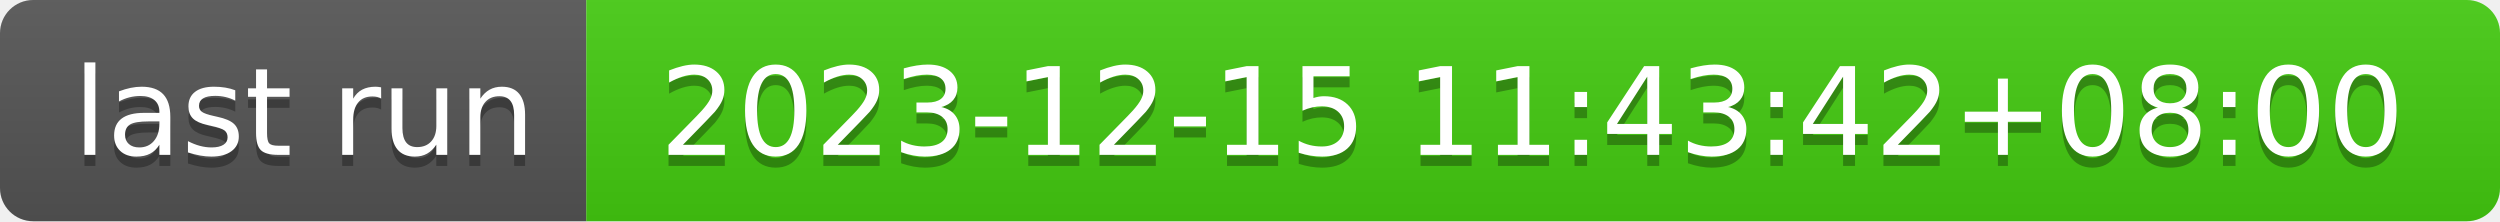
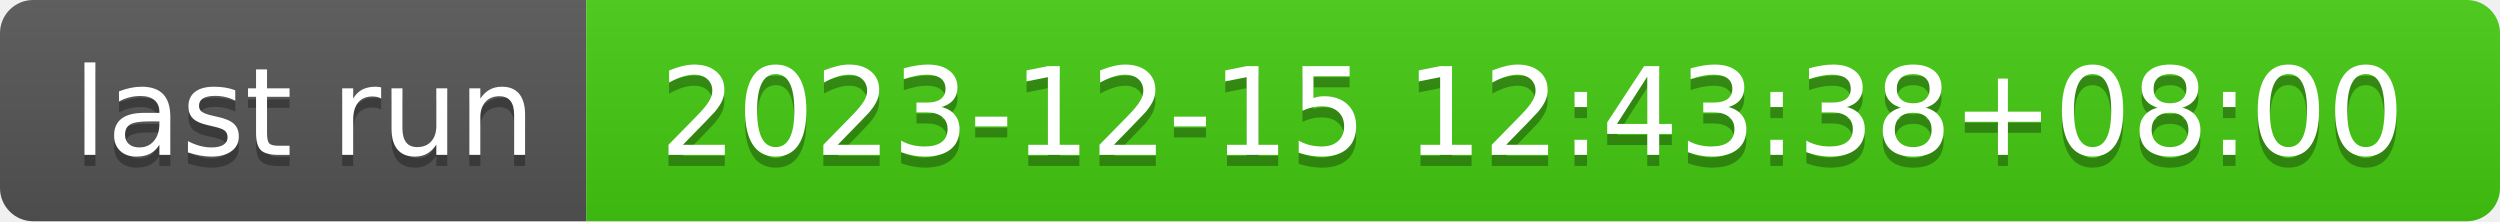
- <svg xmlns="http://www.w3.org/2000/svg" width="226" height="20" role="img" aria-label="last run: 2023-12-15 11:43:42+08:00">
+ <svg xmlns="http://www.w3.org/2000/svg" width="226" height="20" role="img" aria-label="last run: 2023-12-15 12:43:38+08:00">
  <linearGradient id="s" x2="0" y2="100%">
    <stop offset="0" stop-color="#bbb" stop-opacity=".1" />
    <stop offset="1" stop-opacity=".1" />
  </linearGradient>
  <clipPath id="r">
    <rect width="226" height="20" rx="3" fill="#fff" />
  </clipPath>
  <g clip-path="url(#r)">
    <rect width="53" height="20" fill="#555" />
    <rect x="53" width="173" height="20" fill="#4c1" />
    <rect width="226" height="20" fill="url(#s)" />
  </g>
  <g fill="#fff" text-anchor="middle" font-family="Verdana,Geneva,DejaVu Sans,sans-serif" text-rendering="geometricPrecision" font-size="110">
    <text aria-hidden="true" x="275" y="150" fill="#010101" fill-opacity=".3" transform="scale(.1)" textLength="430">last run</text>
    <text x="275" y="140" transform="scale(.1)" fill="#fff" textLength="430">last run</text>
-     <text aria-hidden="true" x="1385" y="150" fill="#010101" fill-opacity=".3" transform="scale(.1)" textLength="1630">2023-12-15 11:43:42+08:00</text>
-     <text x="1385" y="140" transform="scale(.1)" fill="#fff" textLength="1630">2023-12-15 11:43:42+08:00</text>
+     <text aria-hidden="true" x="1385" y="150" fill="#010101" fill-opacity=".3" transform="scale(.1)" textLength="1630">2023-12-15 12:43:38+08:00</text>
+     <text x="1385" y="140" transform="scale(.1)" fill="#fff" textLength="1630">2023-12-15 12:43:38+08:00</text>
  </g>
</svg>
